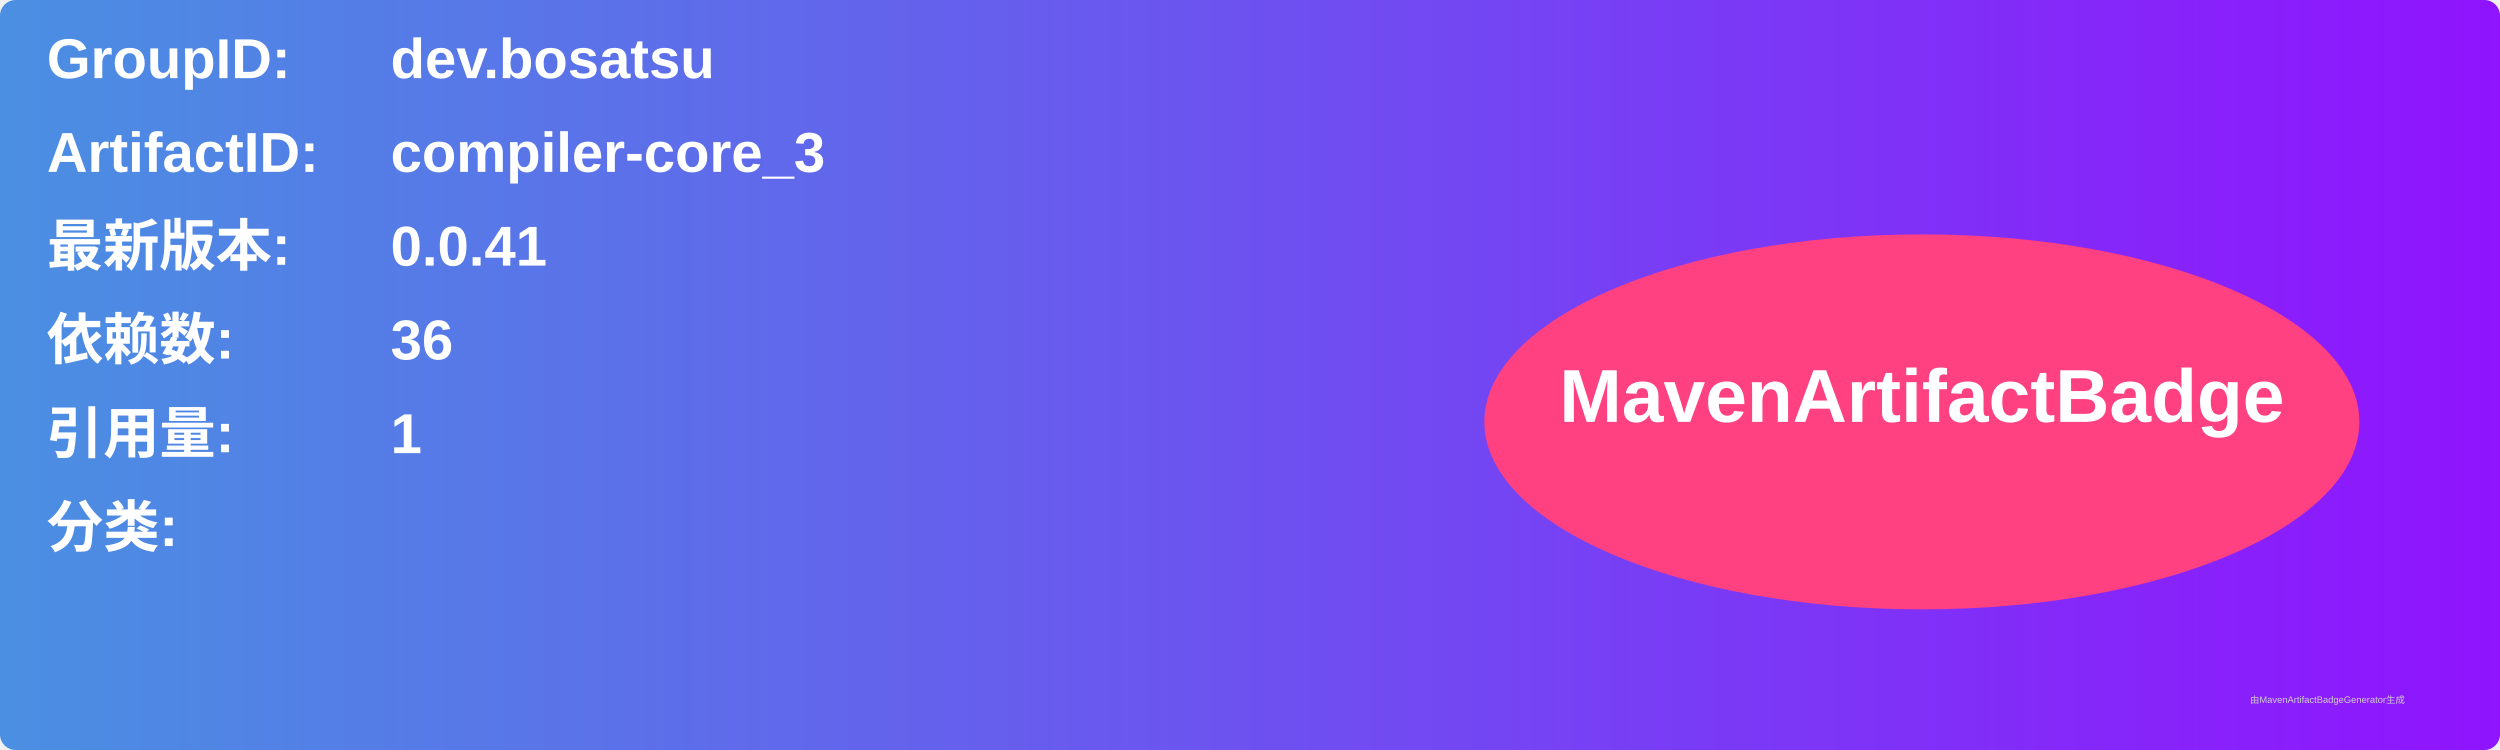
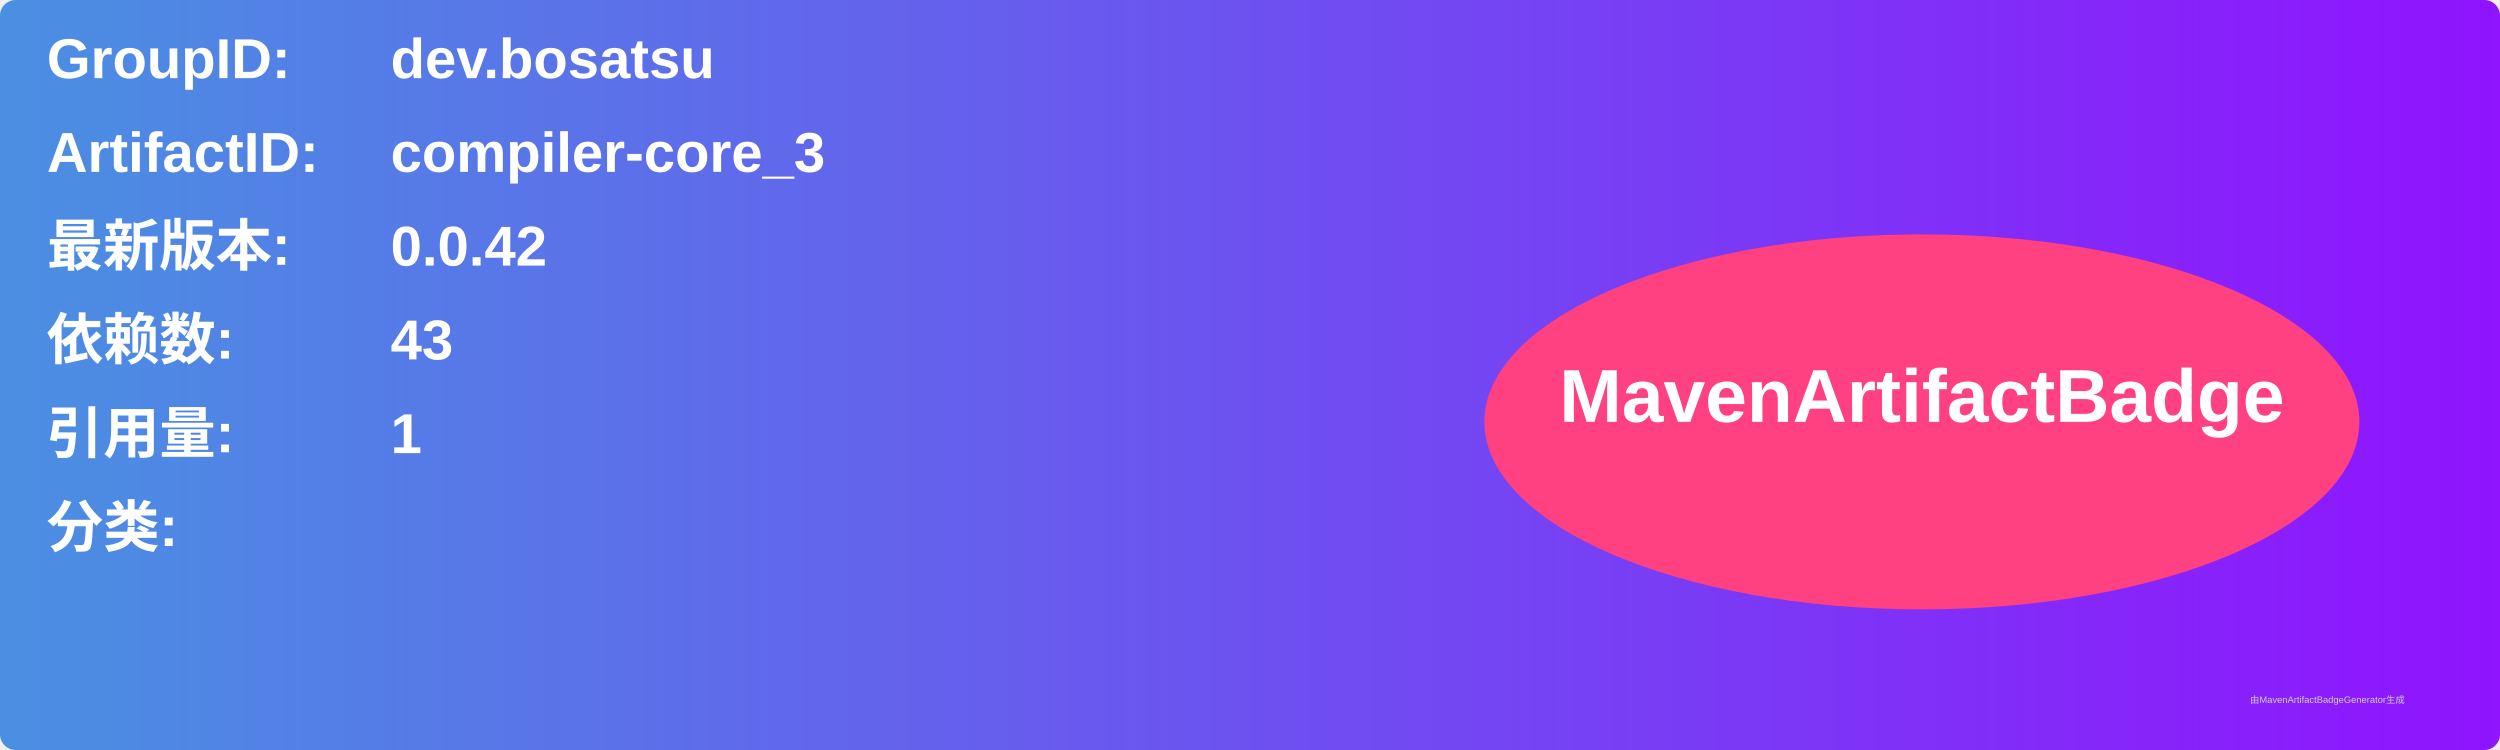
<svg xmlns="http://www.w3.org/2000/svg" width="800" height="240" viewBox="0 0 800 240">
  <linearGradient id="grad" x1="0%" y1="0%" x2="100%" y2="0%">
    <stop offset="0%" stop-color="#4a90e2" />
    <stop offset="100%" stop-color="#9013fe" />
  </linearGradient>
  <rect width="100%" height="100%" rx="5" ry="5" fill="url(#grad)" />
  <g transform="translate(15, 15)">
    <text x="0" y="10" font-family="Arial" font-size="18" fill="white" font-weight="bold" width="260">GroupID:</text>
    <text x="110" y="10" font-family="Arial" font-size="18" fill="white" font-weight="bold" width="460">dev.bosatsu</text>
    <text x="0" y="40" font-family="Arial" font-size="18" fill="white" font-weight="bold" width="260">ArtifactID:</text>
    <text x="110" y="40" font-family="Arial" font-size="18" fill="white" font-weight="bold" width="460">compiler-core_3</text>
    <text x="0" y="70" font-family="Arial" font-size="18" fill="white" font-weight="bold">最新版本:</text>
    <text x="110" y="70" font-family="Arial" font-size="18" fill="white" font-weight="bold">
-       <tspan font-weight="bold">0.0.41</tspan>
+       <tspan font-weight="bold">0.0.42</tspan>
    </text>
    <text x="0" y="100" font-family="Arial" font-size="18" fill="white" font-weight="bold">依赖数: </text>
    <text x="110" y="100" font-family="Arial" font-size="18" fill="white">
-       <tspan font-weight="bold">36</tspan>
+       <tspan font-weight="bold">43</tspan>
    </text>
    <text x="0" y="130" font-family="Arial" font-size="18" fill="white" font-weight="bold">引用量: </text>
    <text x="110" y="130" font-family="Arial" font-size="18" fill="white">
      <tspan font-weight="bold">1</tspan>
    </text>
    <text x="0" y="160" font-family="Arial" font-size="18" fill="white" font-weight="bold">分类:</text>
    <text x="10" y="190" font-family="Arial" font-size="10" fill="white">
      <tspan font-weight="bold" />
    </text>
    <ellipse cx="600" cy="120" rx="140" ry="60" fill="#ff4081" />
    <text x="600" y="120" text-anchor="middle" font-family="Arial" font-size="24" fill="white" font-weight="bold">MavenArtifactBadge</text>
  </g>
  <text x="720" y="225" font-family="Arial" font-size="3" fill="#d0d0d0">由MavenArtifactBadgeGenerator生成</text>
</svg>
